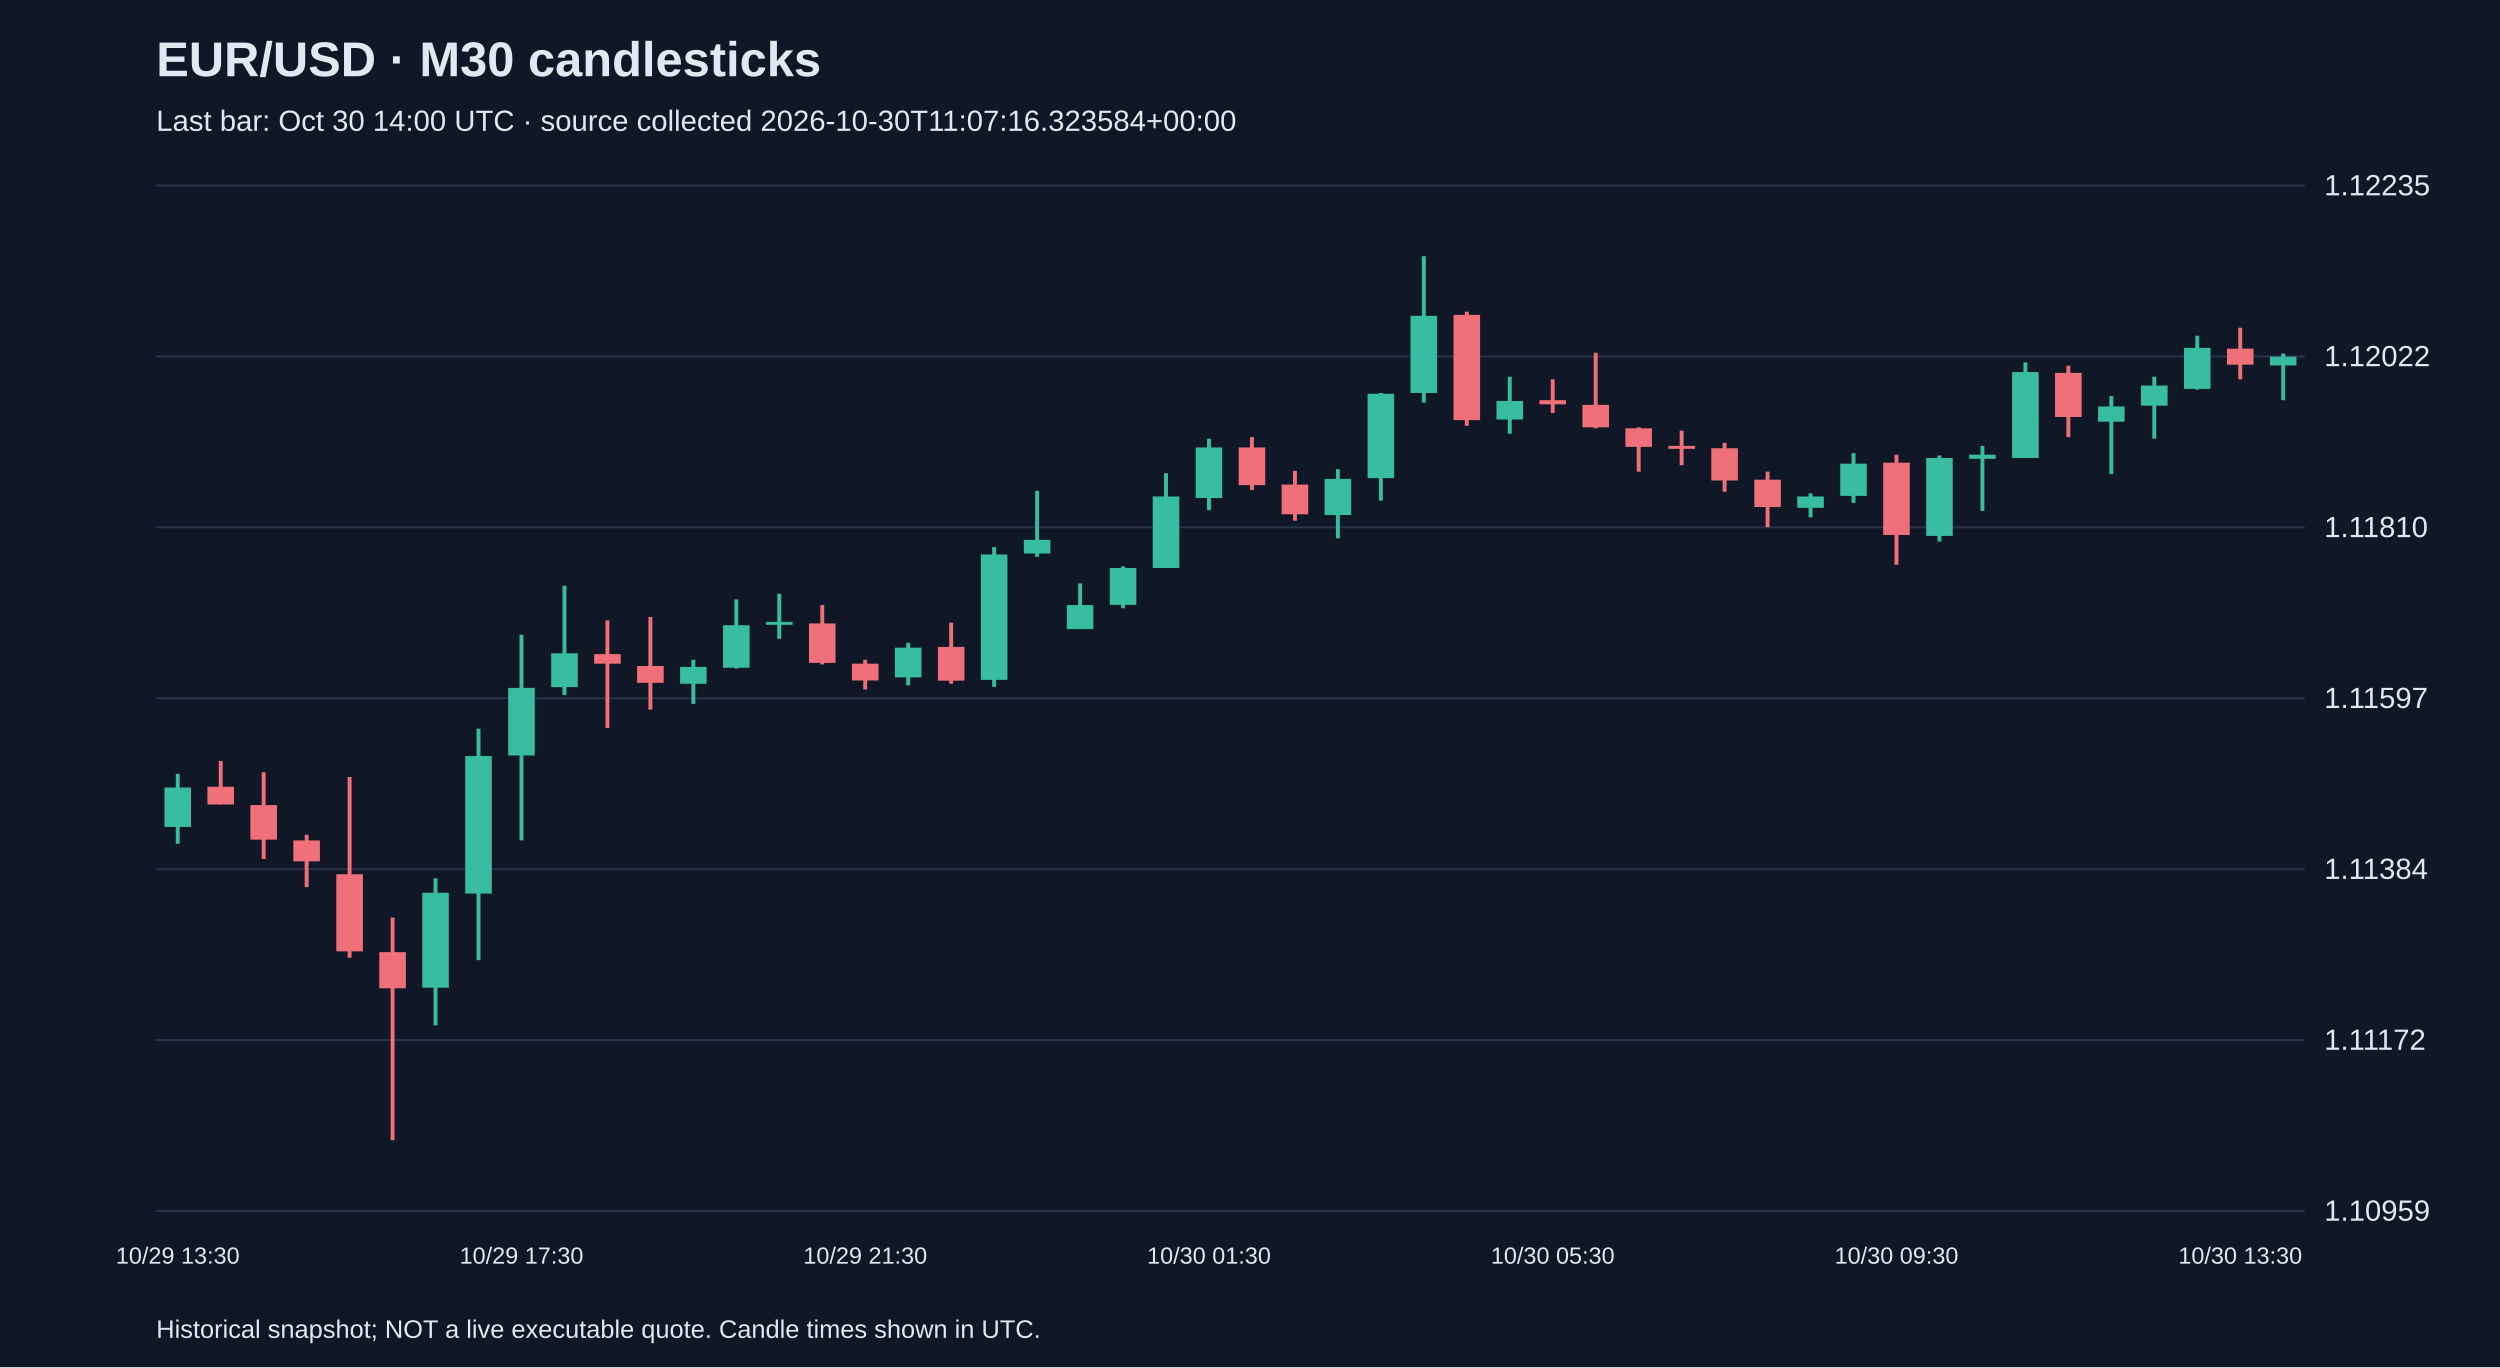
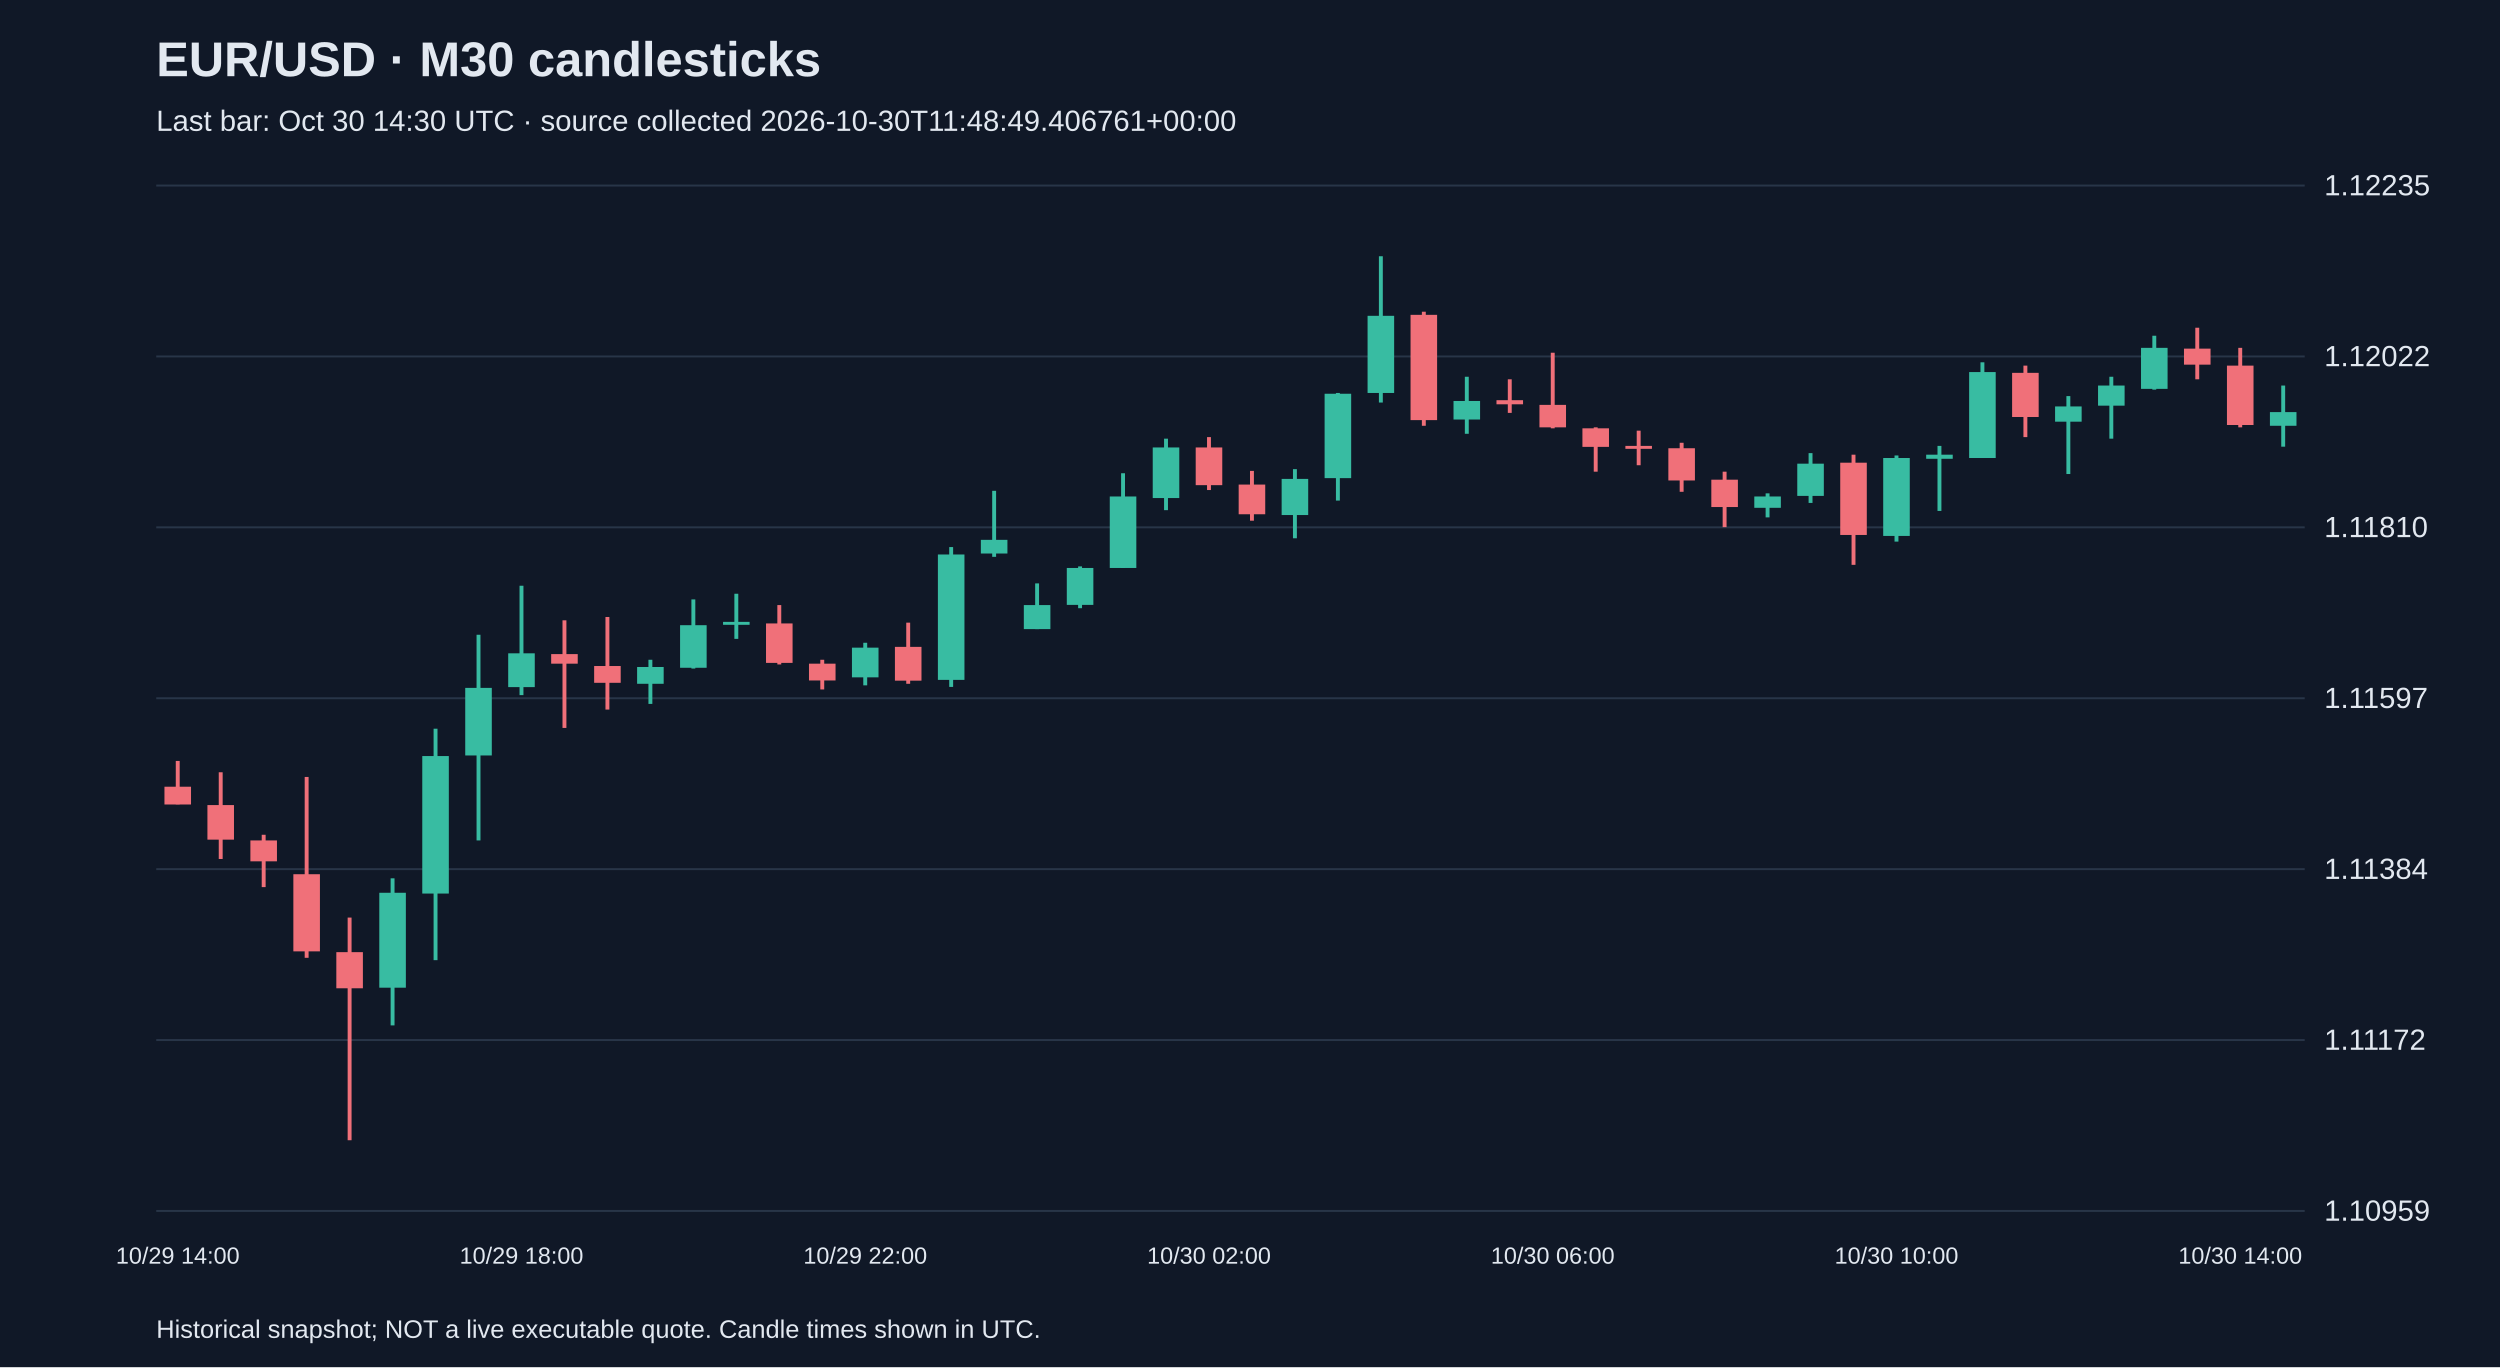
<svg xmlns="http://www.w3.org/2000/svg" viewBox="0 0 1280 700">
  <rect width="100%" height="100%" fill="#101827" />
  <style>text{font-family:Arial,sans-serif;fill:#e2e8f0}</style>
  <text x="80" y="39" font-size="25" font-weight="bold">EUR/USD · M30 candlesticks</text>
-   <text x="80" y="67" font-size="15" fill="#a6b1c5">Last bar: Oct 30 14:00 UTC · source collected 2026-10-30T11:07:16.323584+00:00</text>
+   <text x="80" y="67" font-size="15" fill="#a6b1c5">Last bar: Oct 30 14:30 UTC · source collected 2026-10-30T11:48:49.406761+00:00</text>
  <line x1="80" y1="620.0" x2="1180" y2="620.0" stroke="#283548" />
  <text x="1190" y="625.0" font-size="15">1.10959</text>
  <line x1="80" y1="532.5" x2="1180" y2="532.5" stroke="#283548" />
  <text x="1190" y="537.5" font-size="15">1.11172</text>
  <line x1="80" y1="445.0" x2="1180" y2="445.0" stroke="#283548" />
  <text x="1190" y="450.0" font-size="15">1.11384</text>
  <line x1="80" y1="357.5" x2="1180" y2="357.5" stroke="#283548" />
  <text x="1190" y="362.5" font-size="15">1.11597</text>
  <line x1="80" y1="270.0" x2="1180" y2="270.0" stroke="#283548" />
  <text x="1190" y="275.0" font-size="15">1.11810</text>
  <line x1="80" y1="182.5" x2="1180" y2="182.5" stroke="#283548" />
  <text x="1190" y="187.5" font-size="15">1.12022</text>
  <line x1="80" y1="95.0" x2="1180" y2="95.0" stroke="#283548" />
  <text x="1190" y="100.0" font-size="15">1.12235</text>
-   <line x1="91.0" y1="396.2" x2="91.0" y2="432.0" stroke="#38bca2" stroke-width="2" />
-   <rect x="84.2" y="403.2" width="13.6" height="20.2" fill="#38bca2" />
-   <text x="91.0" y="647" text-anchor="middle" font-size="12">10/29 13:30</text>
-   <line x1="113.0" y1="389.6" x2="113.0" y2="411.8" stroke="#f07079" stroke-width="2" />
-   <rect x="106.2" y="402.8" width="13.6" height="9.1" fill="#f07079" />
-   <line x1="135.0" y1="395.4" x2="135.0" y2="439.8" stroke="#f07079" stroke-width="2" />
-   <rect x="128.2" y="412.2" width="13.6" height="17.7" fill="#f07079" />
-   <line x1="157.0" y1="427.4" x2="157.0" y2="454.2" stroke="#f07079" stroke-width="2" />
-   <rect x="150.2" y="430.3" width="13.6" height="10.7" fill="#f07079" />
-   <line x1="179.0" y1="397.8" x2="179.0" y2="490.4" stroke="#f07079" stroke-width="2" />
-   <rect x="172.2" y="447.6" width="13.6" height="39.5" fill="#f07079" />
-   <line x1="201.0" y1="469.8" x2="201.0" y2="583.8" stroke="#f07079" stroke-width="2" />
-   <rect x="194.2" y="487.5" width="13.6" height="18.5" fill="#f07079" />
-   <line x1="223.0" y1="449.7" x2="223.0" y2="525.0" stroke="#38bca2" stroke-width="2" />
-   <rect x="216.2" y="457.1" width="13.6" height="48.6" fill="#38bca2" />
-   <line x1="245.0" y1="373.1" x2="245.0" y2="491.6" stroke="#38bca2" stroke-width="2" />
-   <rect x="238.2" y="387.1" width="13.6" height="70.4" fill="#38bca2" />
-   <line x1="267.0" y1="325.0" x2="267.0" y2="430.3" stroke="#38bca2" stroke-width="2" />
-   <rect x="260.2" y="352.2" width="13.6" height="34.6" fill="#38bca2" />
-   <text x="267.0" y="647" text-anchor="middle" font-size="12">10/29 17:30</text>
-   <line x1="289.0" y1="299.9" x2="289.0" y2="355.9" stroke="#38bca2" stroke-width="2" />
-   <rect x="282.2" y="334.5" width="13.6" height="17.3" fill="#38bca2" />
-   <line x1="311.0" y1="317.6" x2="311.0" y2="372.7" stroke="#f07079" stroke-width="2" />
-   <rect x="304.2" y="334.9" width="13.6" height="4.9" fill="#f07079" />
-   <line x1="333.0" y1="315.9" x2="333.0" y2="363.3" stroke="#f07079" stroke-width="2" />
-   <rect x="326.2" y="341.0" width="13.6" height="8.6" fill="#f07079" />
-   <line x1="355.0" y1="337.8" x2="355.0" y2="360.4" stroke="#38bca2" stroke-width="2" />
-   <rect x="348.2" y="341.5" width="13.6" height="8.6" fill="#38bca2" />
-   <line x1="377.0" y1="306.9" x2="377.0" y2="342.3" stroke="#38bca2" stroke-width="2" />
-   <rect x="370.2" y="320.1" width="13.6" height="21.8" fill="#38bca2" />
-   <line x1="399.0" y1="304.0" x2="399.0" y2="327.1" stroke="#38bca2" stroke-width="2" />
-   <rect x="392.2" y="318.4" width="13.6" height="1.5" fill="#38bca2" />
-   <line x1="421.0" y1="309.8" x2="421.0" y2="340.2" stroke="#f07079" stroke-width="2" />
-   <rect x="414.2" y="319.2" width="13.6" height="20.2" fill="#f07079" />
-   <line x1="443.0" y1="337.8" x2="443.0" y2="353.0" stroke="#f07079" stroke-width="2" />
-   <rect x="436.2" y="339.8" width="13.6" height="8.6" fill="#f07079" />
-   <text x="443.0" y="647" text-anchor="middle" font-size="12">10/29 21:30</text>
-   <line x1="465.0" y1="329.1" x2="465.0" y2="350.9" stroke="#38bca2" stroke-width="2" />
-   <rect x="458.2" y="331.6" width="13.6" height="15.2" fill="#38bca2" />
-   <line x1="487.0" y1="318.8" x2="487.0" y2="350.1" stroke="#f07079" stroke-width="2" />
-   <rect x="480.2" y="331.2" width="13.6" height="17.3" fill="#f07079" />
-   <line x1="509.0" y1="280.1" x2="509.0" y2="351.7" stroke="#38bca2" stroke-width="2" />
-   <rect x="502.2" y="283.9" width="13.6" height="64.2" fill="#38bca2" />
-   <line x1="531.0" y1="251.3" x2="531.0" y2="285.1" stroke="#38bca2" stroke-width="2" />
-   <rect x="524.2" y="276.4" width="13.6" height="7.0" fill="#38bca2" />
-   <line x1="553.0" y1="298.7" x2="553.0" y2="322.1" stroke="#38bca2" stroke-width="2" />
-   <rect x="546.2" y="309.8" width="13.6" height="12.3" fill="#38bca2" />
-   <line x1="575.0" y1="290.0" x2="575.0" y2="311.4" stroke="#38bca2" stroke-width="2" />
-   <rect x="568.2" y="290.8" width="13.6" height="18.9" fill="#38bca2" />
-   <line x1="597.0" y1="242.3" x2="597.0" y2="290.8" stroke="#38bca2" stroke-width="2" />
-   <rect x="590.2" y="254.2" width="13.6" height="36.6" fill="#38bca2" />
-   <line x1="619.0" y1="224.6" x2="619.0" y2="261.2" stroke="#38bca2" stroke-width="2" />
-   <rect x="612.2" y="229.1" width="13.6" height="25.9" fill="#38bca2" />
-   <text x="619.0" y="647" text-anchor="middle" font-size="12">10/30 01:30</text>
-   <line x1="641.0" y1="223.8" x2="641.0" y2="250.9" stroke="#f07079" stroke-width="2" />
-   <rect x="634.2" y="229.1" width="13.6" height="19.3" fill="#f07079" />
-   <line x1="663.0" y1="241.1" x2="663.0" y2="266.6" stroke="#f07079" stroke-width="2" />
-   <rect x="656.2" y="248.1" width="13.6" height="15.2" fill="#f07079" />
-   <line x1="685.0" y1="240.2" x2="685.0" y2="275.6" stroke="#38bca2" stroke-width="2" />
-   <rect x="678.2" y="245.2" width="13.6" height="18.5" fill="#38bca2" />
-   <line x1="707.0" y1="201.2" x2="707.0" y2="256.3" stroke="#38bca2" stroke-width="2" />
-   <rect x="700.2" y="201.6" width="13.6" height="43.2" fill="#38bca2" />
-   <line x1="729.0" y1="131.2" x2="729.0" y2="206.1" stroke="#38bca2" stroke-width="2" />
-   <rect x="722.2" y="161.7" width="13.6" height="39.5" fill="#38bca2" />
-   <line x1="751.0" y1="159.6" x2="751.0" y2="218.0" stroke="#f07079" stroke-width="2" />
-   <rect x="744.2" y="161.2" width="13.6" height="53.9" fill="#f07079" />
-   <line x1="773.0" y1="192.9" x2="773.0" y2="222.1" stroke="#38bca2" stroke-width="2" />
-   <rect x="766.2" y="205.3" width="13.6" height="9.5" fill="#38bca2" />
-   <line x1="795.0" y1="194.2" x2="795.0" y2="211.4" stroke="#f07079" stroke-width="2" />
-   <rect x="788.2" y="204.9" width="13.6" height="2.1" fill="#f07079" />
-   <text x="795.0" y="647" text-anchor="middle" font-size="12">10/30 05:30</text>
-   <line x1="817.0" y1="180.6" x2="817.0" y2="219.3" stroke="#f07079" stroke-width="2" />
-   <rect x="810.2" y="207.3" width="13.6" height="11.5" fill="#f07079" />
-   <line x1="839.0" y1="218.8" x2="839.0" y2="241.5" stroke="#f07079" stroke-width="2" />
-   <rect x="832.2" y="219.3" width="13.6" height="9.5" fill="#f07079" />
-   <line x1="861.0" y1="220.5" x2="861.0" y2="238.2" stroke="#f07079" stroke-width="2" />
-   <rect x="854.2" y="228.3" width="13.6" height="1.5" fill="#f07079" />
-   <line x1="883.0" y1="226.7" x2="883.0" y2="251.8" stroke="#f07079" stroke-width="2" />
-   <rect x="876.2" y="229.5" width="13.6" height="16.5" fill="#f07079" />
-   <line x1="905.0" y1="241.5" x2="905.0" y2="269.9" stroke="#f07079" stroke-width="2" />
-   <rect x="898.2" y="245.6" width="13.6" height="14.0" fill="#f07079" />
-   <line x1="927.0" y1="252.6" x2="927.0" y2="264.9" stroke="#38bca2" stroke-width="2" />
-   <rect x="920.2" y="254.2" width="13.6" height="5.8" fill="#38bca2" />
-   <line x1="949.0" y1="232.0" x2="949.0" y2="257.5" stroke="#38bca2" stroke-width="2" />
-   <rect x="942.2" y="237.4" width="13.6" height="16.5" fill="#38bca2" />
-   <line x1="971.0" y1="232.8" x2="971.0" y2="289.2" stroke="#f07079" stroke-width="2" />
-   <rect x="964.2" y="236.9" width="13.6" height="37.0" fill="#f07079" />
-   <text x="971.0" y="647" text-anchor="middle" font-size="12">10/30 09:30</text>
-   <line x1="993.0" y1="233.2" x2="993.0" y2="277.3" stroke="#38bca2" stroke-width="2" />
-   <rect x="986.2" y="234.5" width="13.6" height="39.9" fill="#38bca2" />
-   <line x1="1015.0" y1="228.3" x2="1015.0" y2="261.6" stroke="#38bca2" stroke-width="2" />
-   <rect x="1008.2" y="232.8" width="13.6" height="2.1" fill="#38bca2" />
-   <line x1="1037.0" y1="185.5" x2="1037.0" y2="234.5" stroke="#38bca2" stroke-width="2" />
-   <rect x="1030.2" y="190.5" width="13.6" height="44.0" fill="#38bca2" />
-   <line x1="1059.0" y1="187.2" x2="1059.0" y2="223.8" stroke="#f07079" stroke-width="2" />
-   <rect x="1052.2" y="190.9" width="13.6" height="22.6" fill="#f07079" />
-   <line x1="1081.0" y1="202.8" x2="1081.0" y2="242.7" stroke="#38bca2" stroke-width="2" />
-   <rect x="1074.2" y="208.1" width="13.6" height="7.8" fill="#38bca2" />
-   <line x1="1103.0" y1="192.9" x2="1103.0" y2="224.6" stroke="#38bca2" stroke-width="2" />
-   <rect x="1096.2" y="197.4" width="13.6" height="10.3" fill="#38bca2" />
-   <line x1="1125.0" y1="171.9" x2="1125.0" y2="199.5" stroke="#38bca2" stroke-width="2" />
-   <rect x="1118.2" y="178.1" width="13.6" height="21.0" fill="#38bca2" />
-   <line x1="1147.0" y1="167.8" x2="1147.0" y2="194.2" stroke="#f07079" stroke-width="2" />
-   <rect x="1140.2" y="178.5" width="13.6" height="8.2" fill="#f07079" />
-   <text x="1147.0" y="647" text-anchor="middle" font-size="12">10/30 13:30</text>
-   <line x1="1169.0" y1="181.0" x2="1169.0" y2="204.9" stroke="#38bca2" stroke-width="2" />
-   <rect x="1162.2" y="182.6" width="13.6" height="4.5" fill="#38bca2" />
+   <line x1="91.0" y1="389.6" x2="91.0" y2="411.8" stroke="#f07079" stroke-width="2" />
+   <rect x="84.2" y="402.8" width="13.6" height="9.1" fill="#f07079" />
+   <text x="91.0" y="647" text-anchor="middle" font-size="12">10/29 14:00</text>
+   <line x1="113.0" y1="395.4" x2="113.0" y2="439.8" stroke="#f07079" stroke-width="2" />
+   <rect x="106.2" y="412.2" width="13.6" height="17.7" fill="#f07079" />
+   <line x1="135.0" y1="427.4" x2="135.0" y2="454.2" stroke="#f07079" stroke-width="2" />
+   <rect x="128.2" y="430.3" width="13.6" height="10.7" fill="#f07079" />
+   <line x1="157.0" y1="397.8" x2="157.0" y2="490.4" stroke="#f07079" stroke-width="2" />
+   <rect x="150.2" y="447.6" width="13.6" height="39.5" fill="#f07079" />
+   <line x1="179.0" y1="469.8" x2="179.0" y2="583.8" stroke="#f07079" stroke-width="2" />
+   <rect x="172.2" y="487.5" width="13.6" height="18.5" fill="#f07079" />
+   <line x1="201.0" y1="449.7" x2="201.0" y2="525.0" stroke="#38bca2" stroke-width="2" />
+   <rect x="194.2" y="457.1" width="13.6" height="48.6" fill="#38bca2" />
+   <line x1="223.0" y1="373.1" x2="223.0" y2="491.6" stroke="#38bca2" stroke-width="2" />
+   <rect x="216.2" y="387.1" width="13.6" height="70.4" fill="#38bca2" />
+   <line x1="245.0" y1="325.0" x2="245.0" y2="430.3" stroke="#38bca2" stroke-width="2" />
+   <rect x="238.2" y="352.2" width="13.6" height="34.6" fill="#38bca2" />
+   <line x1="267.0" y1="299.9" x2="267.0" y2="355.9" stroke="#38bca2" stroke-width="2" />
+   <rect x="260.2" y="334.5" width="13.6" height="17.3" fill="#38bca2" />
+   <text x="267.0" y="647" text-anchor="middle" font-size="12">10/29 18:00</text>
+   <line x1="289.0" y1="317.6" x2="289.0" y2="372.7" stroke="#f07079" stroke-width="2" />
+   <rect x="282.2" y="334.9" width="13.6" height="4.9" fill="#f07079" />
+   <line x1="311.0" y1="315.9" x2="311.0" y2="363.3" stroke="#f07079" stroke-width="2" />
+   <rect x="304.2" y="341.0" width="13.6" height="8.6" fill="#f07079" />
+   <line x1="333.0" y1="337.8" x2="333.0" y2="360.4" stroke="#38bca2" stroke-width="2" />
+   <rect x="326.2" y="341.5" width="13.6" height="8.6" fill="#38bca2" />
+   <line x1="355.0" y1="306.9" x2="355.0" y2="342.3" stroke="#38bca2" stroke-width="2" />
+   <rect x="348.2" y="320.1" width="13.6" height="21.8" fill="#38bca2" />
+   <line x1="377.0" y1="304.0" x2="377.0" y2="327.1" stroke="#38bca2" stroke-width="2" />
+   <rect x="370.2" y="318.4" width="13.6" height="1.5" fill="#38bca2" />
+   <line x1="399.0" y1="309.8" x2="399.0" y2="340.2" stroke="#f07079" stroke-width="2" />
+   <rect x="392.2" y="319.2" width="13.6" height="20.2" fill="#f07079" />
+   <line x1="421.0" y1="337.8" x2="421.0" y2="353.0" stroke="#f07079" stroke-width="2" />
+   <rect x="414.2" y="339.8" width="13.6" height="8.6" fill="#f07079" />
+   <line x1="443.0" y1="329.1" x2="443.0" y2="350.9" stroke="#38bca2" stroke-width="2" />
+   <rect x="436.2" y="331.6" width="13.6" height="15.2" fill="#38bca2" />
+   <text x="443.0" y="647" text-anchor="middle" font-size="12">10/29 22:00</text>
+   <line x1="465.0" y1="318.8" x2="465.0" y2="350.1" stroke="#f07079" stroke-width="2" />
+   <rect x="458.2" y="331.2" width="13.6" height="17.3" fill="#f07079" />
+   <line x1="487.0" y1="280.1" x2="487.0" y2="351.7" stroke="#38bca2" stroke-width="2" />
+   <rect x="480.2" y="283.9" width="13.6" height="64.2" fill="#38bca2" />
+   <line x1="509.0" y1="251.3" x2="509.0" y2="285.1" stroke="#38bca2" stroke-width="2" />
+   <rect x="502.2" y="276.4" width="13.6" height="7.0" fill="#38bca2" />
+   <line x1="531.0" y1="298.7" x2="531.0" y2="322.1" stroke="#38bca2" stroke-width="2" />
+   <rect x="524.2" y="309.8" width="13.6" height="12.3" fill="#38bca2" />
+   <line x1="553.0" y1="290.0" x2="553.0" y2="311.4" stroke="#38bca2" stroke-width="2" />
+   <rect x="546.2" y="290.8" width="13.6" height="18.9" fill="#38bca2" />
+   <line x1="575.0" y1="242.3" x2="575.0" y2="290.8" stroke="#38bca2" stroke-width="2" />
+   <rect x="568.2" y="254.2" width="13.6" height="36.6" fill="#38bca2" />
+   <line x1="597.0" y1="224.6" x2="597.0" y2="261.2" stroke="#38bca2" stroke-width="2" />
+   <rect x="590.2" y="229.1" width="13.6" height="25.9" fill="#38bca2" />
+   <line x1="619.0" y1="223.8" x2="619.0" y2="250.9" stroke="#f07079" stroke-width="2" />
+   <rect x="612.2" y="229.1" width="13.6" height="19.3" fill="#f07079" />
+   <text x="619.0" y="647" text-anchor="middle" font-size="12">10/30 02:00</text>
+   <line x1="641.0" y1="241.1" x2="641.0" y2="266.6" stroke="#f07079" stroke-width="2" />
+   <rect x="634.2" y="248.1" width="13.6" height="15.2" fill="#f07079" />
+   <line x1="663.0" y1="240.2" x2="663.0" y2="275.6" stroke="#38bca2" stroke-width="2" />
+   <rect x="656.2" y="245.2" width="13.6" height="18.5" fill="#38bca2" />
+   <line x1="685.0" y1="201.2" x2="685.0" y2="256.3" stroke="#38bca2" stroke-width="2" />
+   <rect x="678.2" y="201.6" width="13.6" height="43.2" fill="#38bca2" />
+   <line x1="707.0" y1="131.2" x2="707.0" y2="206.1" stroke="#38bca2" stroke-width="2" />
+   <rect x="700.2" y="161.7" width="13.6" height="39.5" fill="#38bca2" />
+   <line x1="729.0" y1="159.6" x2="729.0" y2="218.0" stroke="#f07079" stroke-width="2" />
+   <rect x="722.2" y="161.2" width="13.6" height="53.9" fill="#f07079" />
+   <line x1="751.0" y1="192.9" x2="751.0" y2="222.1" stroke="#38bca2" stroke-width="2" />
+   <rect x="744.2" y="205.3" width="13.6" height="9.5" fill="#38bca2" />
+   <line x1="773.0" y1="194.2" x2="773.0" y2="211.4" stroke="#f07079" stroke-width="2" />
+   <rect x="766.2" y="204.9" width="13.6" height="2.1" fill="#f07079" />
+   <line x1="795.0" y1="180.6" x2="795.0" y2="219.3" stroke="#f07079" stroke-width="2" />
+   <rect x="788.2" y="207.3" width="13.6" height="11.5" fill="#f07079" />
+   <text x="795.0" y="647" text-anchor="middle" font-size="12">10/30 06:00</text>
+   <line x1="817.0" y1="218.8" x2="817.0" y2="241.5" stroke="#f07079" stroke-width="2" />
+   <rect x="810.2" y="219.3" width="13.6" height="9.5" fill="#f07079" />
+   <line x1="839.0" y1="220.5" x2="839.0" y2="238.2" stroke="#f07079" stroke-width="2" />
+   <rect x="832.2" y="228.3" width="13.6" height="1.5" fill="#f07079" />
+   <line x1="861.0" y1="226.7" x2="861.0" y2="251.8" stroke="#f07079" stroke-width="2" />
+   <rect x="854.2" y="229.5" width="13.6" height="16.5" fill="#f07079" />
+   <line x1="883.0" y1="241.5" x2="883.0" y2="269.9" stroke="#f07079" stroke-width="2" />
+   <rect x="876.2" y="245.6" width="13.6" height="14.0" fill="#f07079" />
+   <line x1="905.0" y1="252.6" x2="905.0" y2="264.9" stroke="#38bca2" stroke-width="2" />
+   <rect x="898.2" y="254.2" width="13.6" height="5.8" fill="#38bca2" />
+   <line x1="927.0" y1="232.0" x2="927.0" y2="257.5" stroke="#38bca2" stroke-width="2" />
+   <rect x="920.2" y="237.4" width="13.6" height="16.5" fill="#38bca2" />
+   <line x1="949.0" y1="232.8" x2="949.0" y2="289.2" stroke="#f07079" stroke-width="2" />
+   <rect x="942.2" y="236.9" width="13.6" height="37.0" fill="#f07079" />
+   <line x1="971.0" y1="233.2" x2="971.0" y2="277.3" stroke="#38bca2" stroke-width="2" />
+   <rect x="964.2" y="234.5" width="13.6" height="39.9" fill="#38bca2" />
+   <text x="971.0" y="647" text-anchor="middle" font-size="12">10/30 10:00</text>
+   <line x1="993.0" y1="228.3" x2="993.0" y2="261.6" stroke="#38bca2" stroke-width="2" />
+   <rect x="986.2" y="232.8" width="13.6" height="2.1" fill="#38bca2" />
+   <line x1="1015.0" y1="185.5" x2="1015.0" y2="234.5" stroke="#38bca2" stroke-width="2" />
+   <rect x="1008.2" y="190.5" width="13.6" height="44.0" fill="#38bca2" />
+   <line x1="1037.0" y1="187.2" x2="1037.0" y2="223.8" stroke="#f07079" stroke-width="2" />
+   <rect x="1030.2" y="190.9" width="13.6" height="22.6" fill="#f07079" />
+   <line x1="1059.0" y1="202.8" x2="1059.0" y2="242.7" stroke="#38bca2" stroke-width="2" />
+   <rect x="1052.2" y="208.1" width="13.6" height="7.8" fill="#38bca2" />
+   <line x1="1081.0" y1="192.9" x2="1081.0" y2="224.6" stroke="#38bca2" stroke-width="2" />
+   <rect x="1074.2" y="197.4" width="13.6" height="10.3" fill="#38bca2" />
+   <line x1="1103.0" y1="171.9" x2="1103.0" y2="199.5" stroke="#38bca2" stroke-width="2" />
+   <rect x="1096.2" y="178.1" width="13.6" height="21.0" fill="#38bca2" />
+   <line x1="1125.0" y1="167.8" x2="1125.0" y2="194.2" stroke="#f07079" stroke-width="2" />
+   <rect x="1118.2" y="178.5" width="13.6" height="8.2" fill="#f07079" />
+   <line x1="1147.0" y1="178.1" x2="1147.0" y2="218.8" stroke="#f07079" stroke-width="2" />
+   <rect x="1140.2" y="187.2" width="13.6" height="30.4" fill="#f07079" />
+   <text x="1147.0" y="647" text-anchor="middle" font-size="12">10/30 14:00</text>
+   <line x1="1169.0" y1="197.4" x2="1169.0" y2="228.7" stroke="#38bca2" stroke-width="2" />
+   <rect x="1162.2" y="211.0" width="13.6" height="7.0" fill="#38bca2" />
  <text x="80" y="685" font-size="13">Historical snapshot; NOT a live executable quote. Candle times shown in UTC.</text>
</svg>
